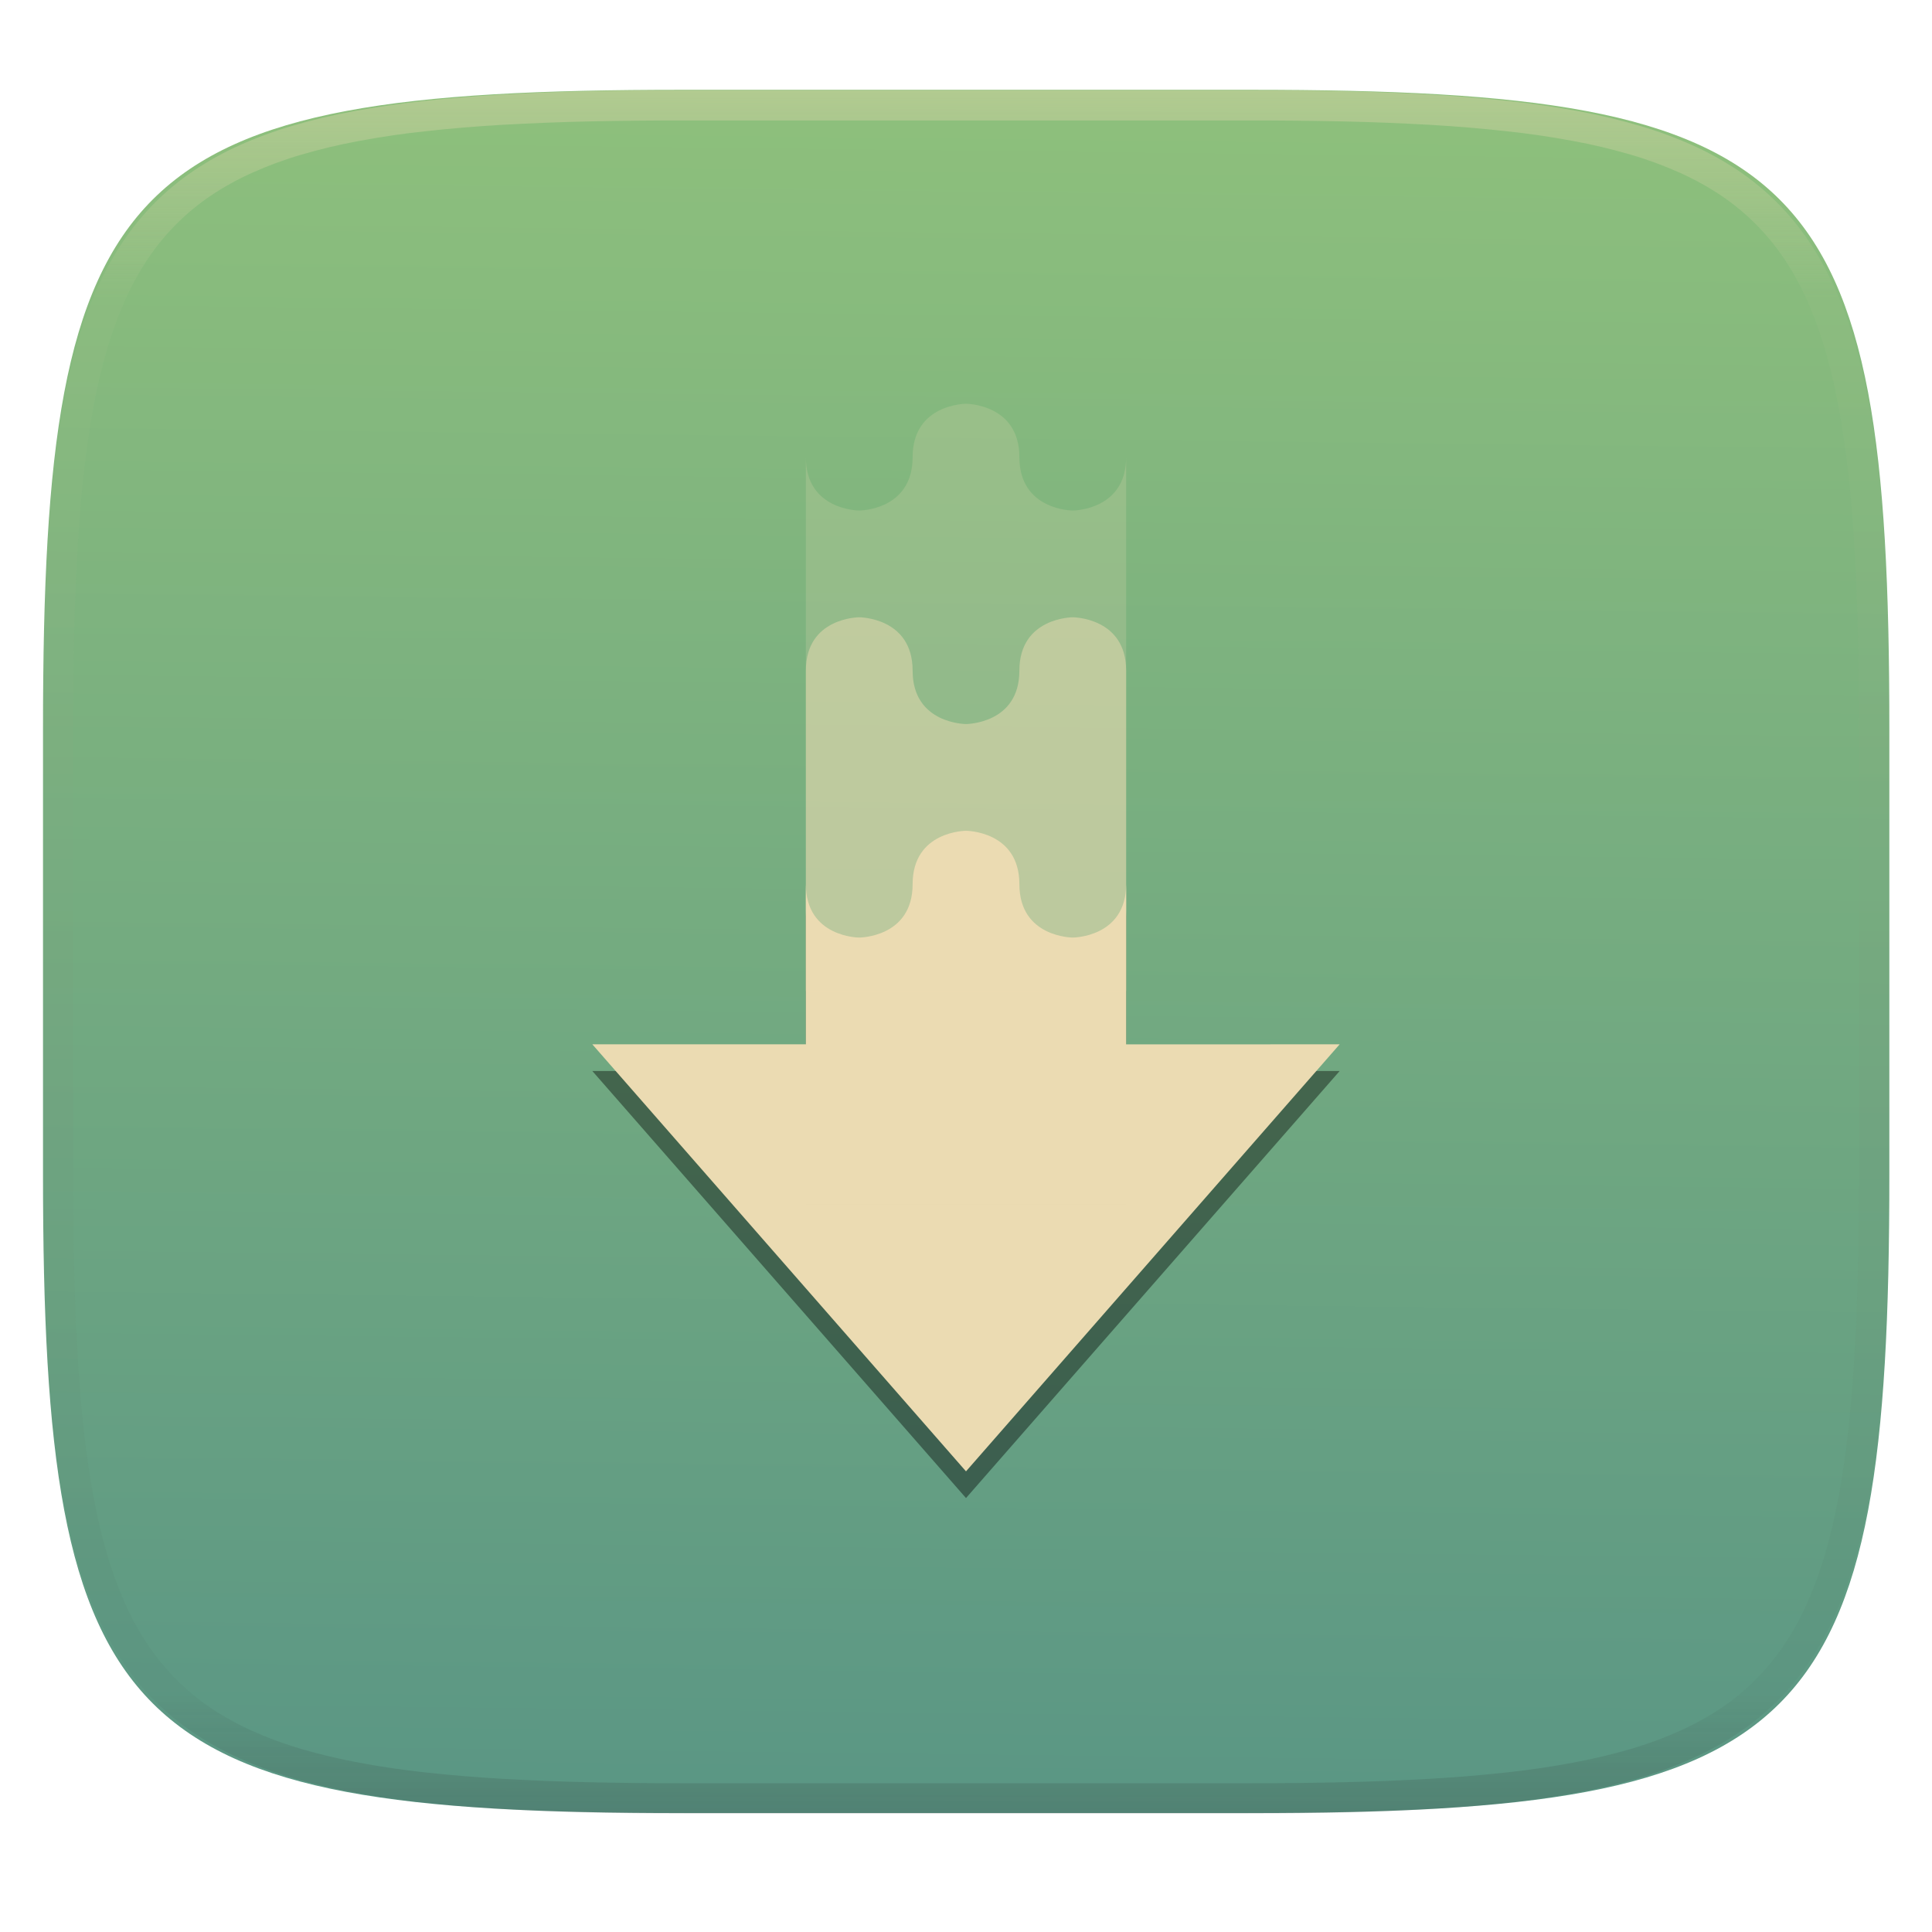
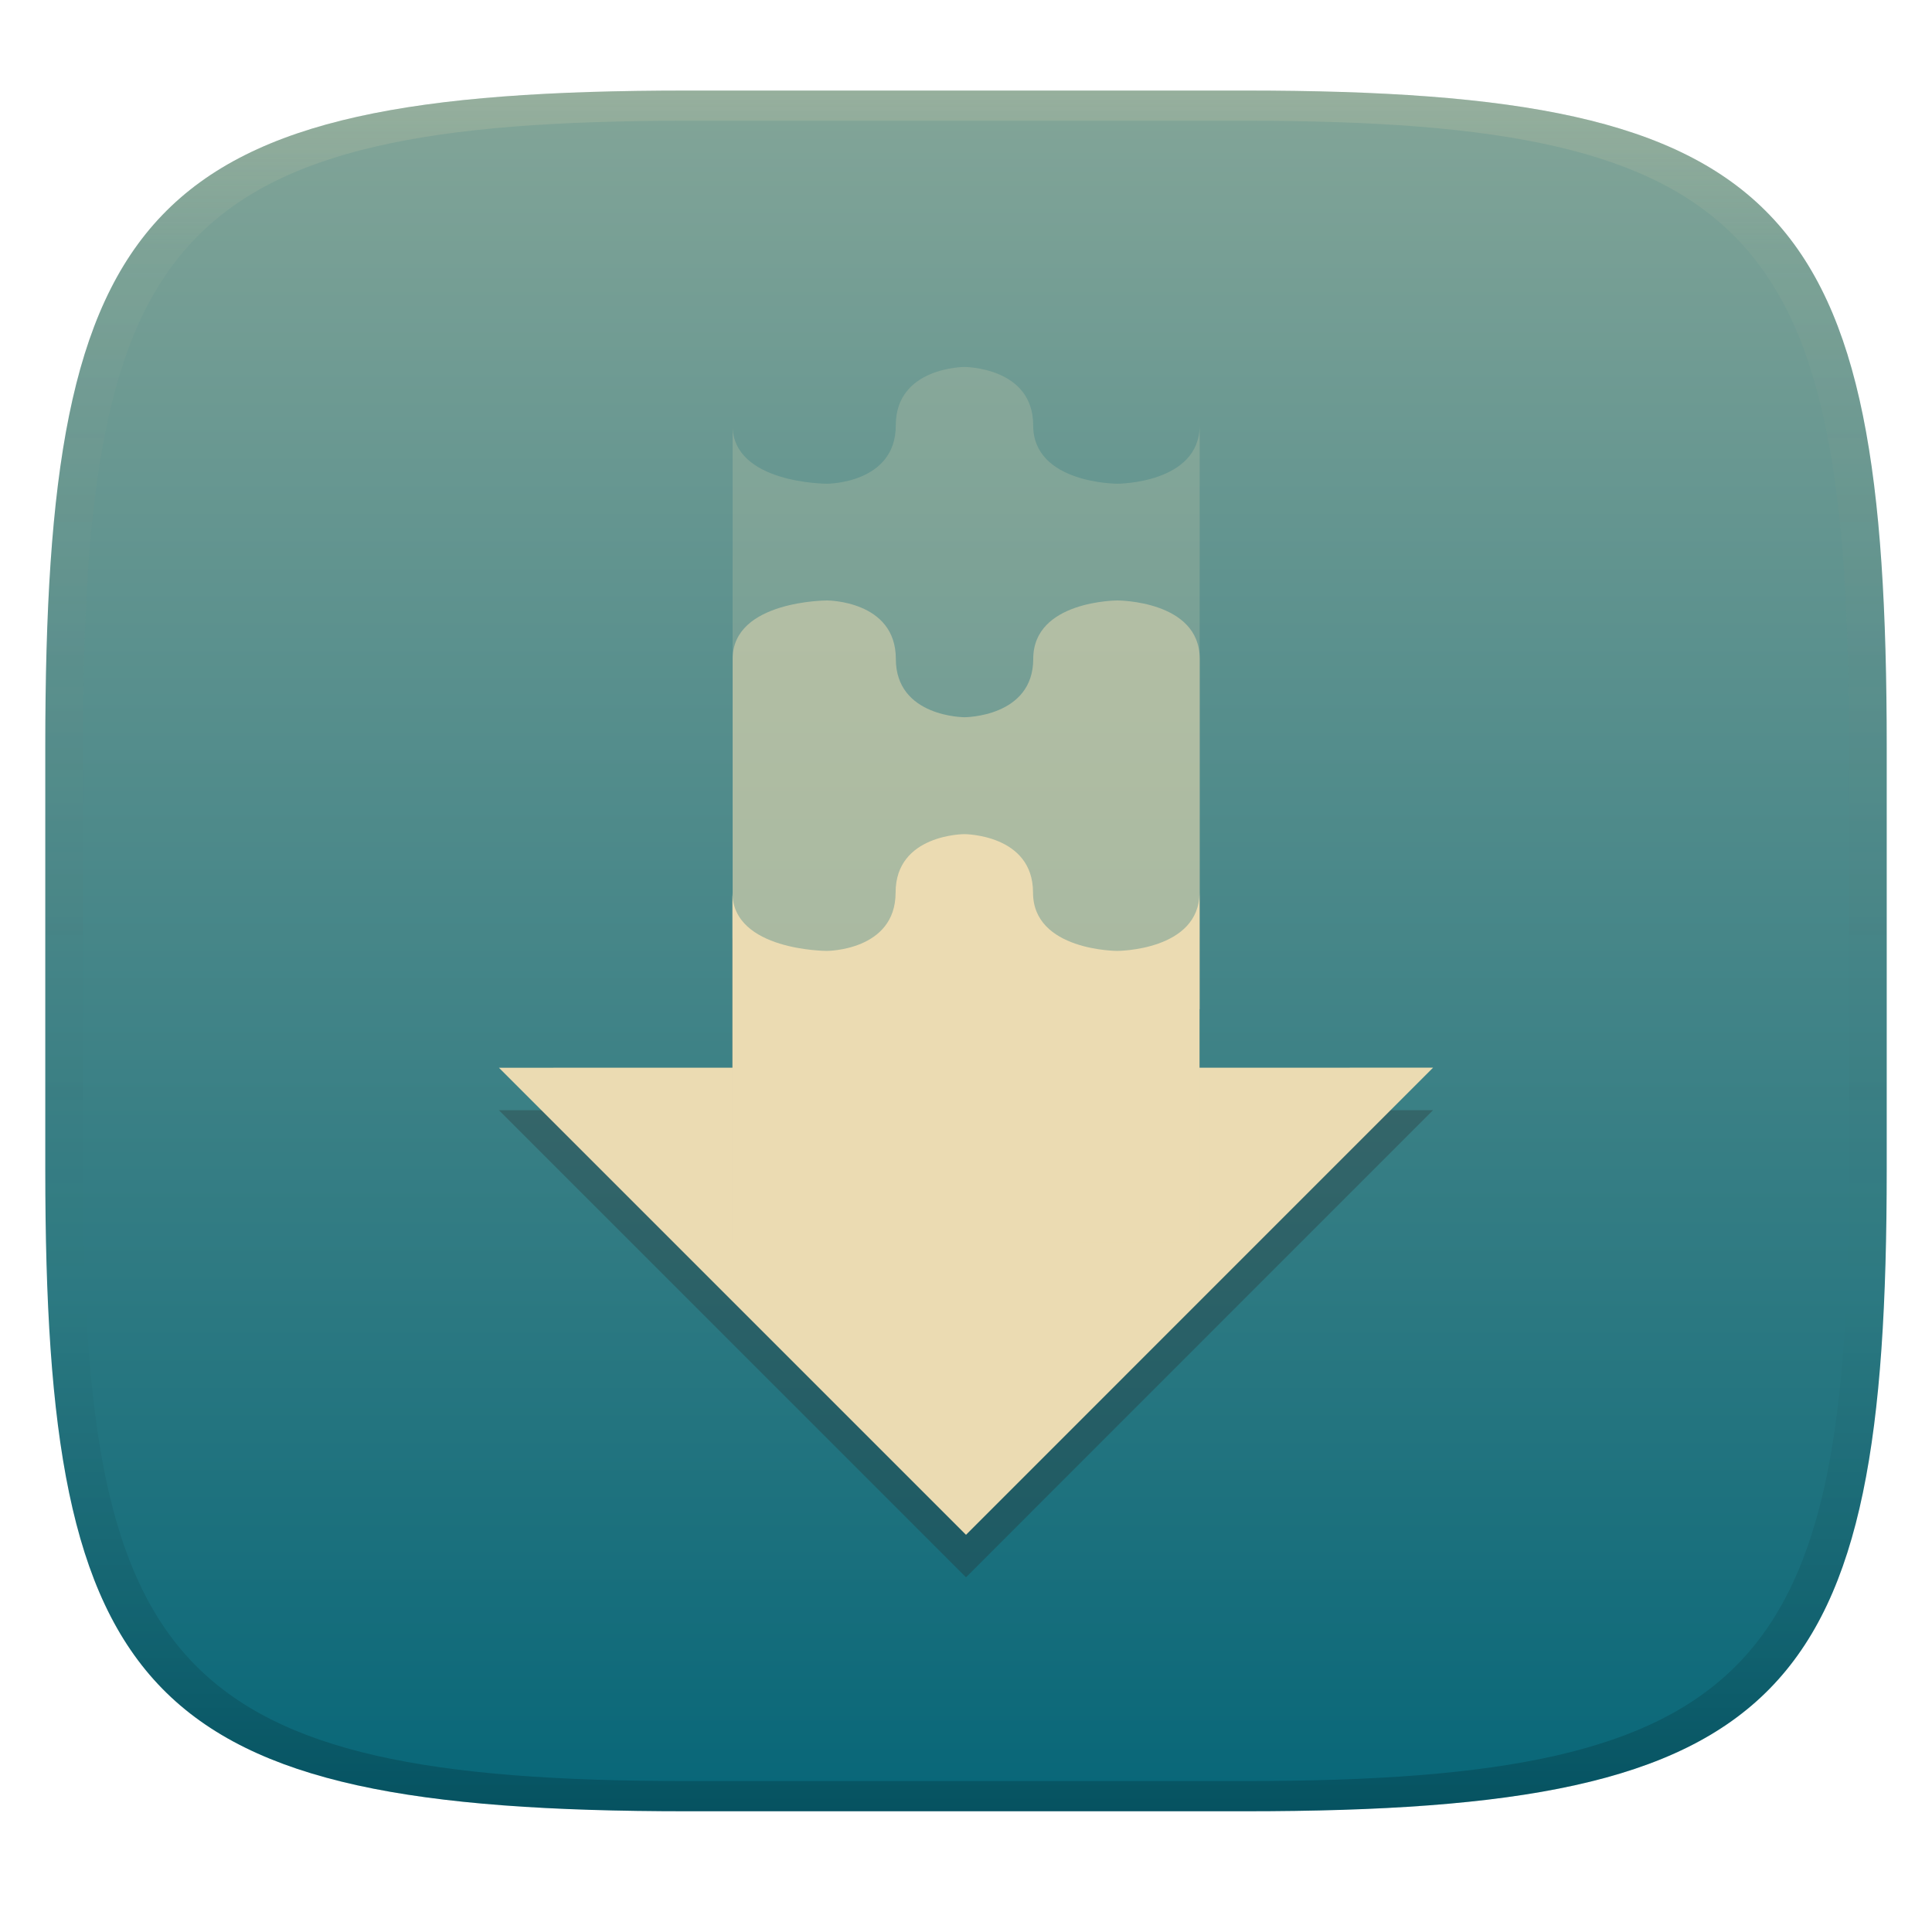
- <svg xmlns="http://www.w3.org/2000/svg" style="isolation:isolate" width="256" height="256" viewBox="0 0 256 256">
-   <g filter="url(#MsAFSCAqEqGFJKmEQk8Q4mA62WNY6HDw)">
-     <linearGradient id="_lgradient_13" x1="0" x2="-.017" y1="0" y2="1.389" gradientTransform="matrix(244.648,0,0,228.338,5.7,11.9)" gradientUnits="userSpaceOnUse">
-       <stop offset="0%" style="stop-color:#8ec07c" />
-       <stop offset="100%" style="stop-color:#458588" />
+ <svg xmlns="http://www.w3.org/2000/svg" width="256" height="256" version="1.1">
+   <defs>
+     <linearGradient id="linearGradient31" x1=".5" x2=".5" y2="1" gradientTransform="matrix(244,0,0,228,5.986,12)" gradientUnits="userSpaceOnUse">
+       <stop stop-color="#ebdbb2" stop-opacity=".2" offset="0" />
+       <stop stop-color="#ebdbb2" stop-opacity=".05" offset=".1" />
+       <stop stop-opacity="0" offset=".704" />
+       <stop stop-opacity=".1" offset=".897" />
+       <stop stop-opacity=".2" offset="1" />
    </linearGradient>
-     <path fill="url(#_lgradient_13)" d="M 165.709 11.9 C 239.765 11.9 250.348 22.457 250.348 96.444 L 250.348 155.695 C 250.348 229.681 239.765 240.238 165.709 240.238 L 90.339 240.238 C 16.284 240.238 5.7 229.681 5.7 155.695 L 5.7 96.444 C 5.7 22.457 16.284 11.9 90.339 11.9 L 165.709 11.9 Z" />
-   </g>
-   <g opacity=".4">
-     <linearGradient id="_lgradient_14" x1=".517" x2=".517" y1="0" y2="1" gradientTransform="matrix(244.65,0,0,228.34,5.68,11.95)" gradientUnits="userSpaceOnUse">
-       <stop offset="0%" style="stop-color:#ebdbb2" />
-       <stop offset="12.5%" stop-opacity=".098" style="stop-color:#ebdbb2" />
-       <stop offset="92.5%" stop-opacity=".098" style="stop-color:#282828" />
-       <stop offset="100%" stop-opacity=".498" style="stop-color:#282828" />
+     <linearGradient id="linearGradient6" x1="140" x2="140" y1="12" y2="240" gradientUnits="userSpaceOnUse">
+       <stop stop-color="#83a598" offset="0" />
+       <stop stop-color="#076678" offset="1" />
    </linearGradient>
-     <path fill="url(#_lgradient_14)" fill-rule="evenodd" d="M 165.068 11.951 C 169.396 11.941 173.724 11.991 178.052 12.089 C 181.927 12.167 185.803 12.315 189.678 12.541 C 193.131 12.737 196.583 13.022 200.026 13.395 C 203.085 13.73 206.144 14.181 209.174 14.741 C 211.889 15.243 214.574 15.881 217.22 16.657 C 219.62 17.355 221.971 18.219 224.243 19.241 C 226.358 20.184 228.384 21.304 230.302 22.591 C 232.142 23.829 233.863 25.244 235.437 26.806 C 237.001 28.378 238.417 30.088 239.656 31.925 C 240.945 33.841 242.066 35.865 243.02 37.967 C 244.043 40.247 244.909 42.585 245.617 44.972 C 246.394 47.615 247.034 50.297 247.535 53.009 C 248.096 56.035 248.548 59.081 248.883 62.136 C 249.257 65.575 249.542 69.014 249.739 72.462 C 249.965 76.323 250.112 80.194 250.201 84.055 C 250.289 88.378 250.339 92.701 250.329 97.014 L 250.329 155.226 C 250.339 159.549 250.289 163.862 250.201 168.185 C 250.112 172.056 249.965 175.917 249.739 179.778 C 249.542 183.226 249.257 186.675 248.883 190.104 C 248.548 193.159 248.096 196.215 247.535 199.241 C 247.034 201.943 246.394 204.625 245.617 207.268 C 244.909 209.655 244.043 212.003 243.02 214.273 C 242.066 216.385 240.945 218.399 239.656 220.315 C 238.417 222.152 237.001 223.872 235.437 225.434 C 233.863 226.996 232.142 228.411 230.302 229.649 C 228.384 230.936 226.358 232.056 224.243 232.999 C 221.971 234.021 219.62 234.885 217.22 235.593 C 214.574 236.369 211.889 237.007 209.174 237.499 C 206.144 238.068 203.085 238.51 200.026 238.845 C 196.583 239.218 193.131 239.503 189.678 239.699 C 185.803 239.925 181.927 240.073 178.052 240.161 C 173.724 240.249 169.396 240.299 165.068 240.289 L 90.942 240.289 C 86.614 240.299 82.286 240.249 77.958 240.161 C 74.083 240.073 70.207 239.925 66.332 239.699 C 62.879 239.503 59.427 239.218 55.984 238.845 C 52.925 238.51 49.866 238.068 46.836 237.499 C 44.121 237.007 41.436 236.369 38.79 235.593 C 36.39 234.885 34.039 234.021 31.767 232.999 C 29.652 232.056 27.626 230.936 25.708 229.649 C 23.868 228.411 22.147 226.996 20.573 225.434 C 19.009 223.872 17.593 222.152 16.354 220.315 C 15.065 218.399 13.944 216.385 12.99 214.273 C 11.967 212.003 11.101 209.655 10.393 207.268 C 9.616 204.625 8.976 201.943 8.475 199.241 C 7.914 196.215 7.462 193.159 7.127 190.104 C 6.753 186.675 6.468 183.226 6.271 179.778 C 6.045 175.917 5.898 172.056 5.809 168.185 C 5.721 163.862 5.671 159.549 5.681 155.226 L 5.681 97.014 C 5.671 92.701 5.721 88.378 5.809 84.055 C 5.898 80.194 6.045 76.323 6.271 72.462 C 6.468 69.014 6.753 65.575 7.127 62.136 C 7.462 59.081 7.914 56.035 8.475 53.009 C 8.976 50.297 9.616 47.615 10.393 44.972 C 11.101 42.585 11.967 40.247 12.99 37.967 C 13.944 35.865 15.065 33.841 16.354 31.925 C 17.593 30.088 19.009 28.378 20.573 26.806 C 22.147 25.244 23.868 23.829 25.708 22.591 C 27.626 21.304 29.652 20.184 31.767 19.241 C 34.039 18.219 36.39 17.355 38.79 16.657 C 41.436 15.881 44.121 15.243 46.836 14.741 C 49.866 14.181 52.925 13.73 55.984 13.395 C 59.427 13.022 62.879 12.737 66.332 12.541 C 70.207 12.315 74.083 12.167 77.958 12.089 C 82.286 11.991 86.614 11.941 90.942 11.951 L 165.068 11.951 Z M 165.078 15.96 C 169.376 15.95 173.675 15.999 177.973 16.087 C 181.8 16.176 185.626 16.323 189.452 16.539 C 192.836 16.736 196.219 17.011 199.583 17.384 C 202.554 17.699 205.515 18.131 208.446 18.681 C 211.023 19.153 213.58 19.762 216.099 20.499 C 218.322 21.147 220.495 21.953 222.6 22.896 C 224.509 23.751 226.338 24.763 228.069 25.922 C 229.692 27.013 231.207 28.26 232.594 29.646 C 233.981 31.031 235.23 32.544 236.332 34.165 C 237.492 35.894 238.506 37.712 239.361 39.608 C 240.306 41.72 241.112 43.892 241.761 46.102 C 242.509 48.617 243.109 51.162 243.591 53.736 C 244.132 56.664 244.565 59.611 244.889 62.578 C 245.263 65.938 245.539 69.308 245.735 72.688 C 245.952 76.51 246.109 80.322 246.188 84.144 C 246.276 88.437 246.325 92.721 246.325 97.014 C 246.325 97.014 246.325 97.014 246.325 97.014 L 246.325 155.226 C 246.325 155.226 246.325 155.226 246.325 155.226 C 246.325 159.519 246.276 163.803 246.188 168.096 C 246.109 171.918 245.952 175.74 245.735 179.552 C 245.539 182.932 245.263 186.302 244.889 189.672 C 244.565 192.629 244.132 195.576 243.591 198.504 C 243.109 201.078 242.509 203.623 241.761 206.138 C 241.112 208.358 240.306 210.52 239.361 212.632 C 238.506 214.528 237.492 216.356 236.332 218.075 C 235.23 219.706 233.981 221.219 232.594 222.604 C 231.207 223.98 229.692 225.227 228.069 226.318 C 226.338 227.477 224.509 228.489 222.6 229.344 C 220.495 230.297 218.322 231.093 216.099 231.741 C 213.58 232.478 211.023 233.087 208.446 233.559 C 205.515 234.109 202.554 234.541 199.583 234.865 C 196.219 235.229 192.836 235.514 189.452 235.701 C 185.626 235.917 181.8 236.074 177.973 236.153 C 173.675 236.251 169.376 236.29 165.078 236.29 C 165.078 236.29 165.078 236.29 165.068 236.29 L 90.942 236.29 C 90.932 236.29 90.932 236.29 90.932 236.29 C 86.634 236.29 82.335 236.251 78.037 236.153 C 74.21 236.074 70.384 235.917 66.558 235.701 C 63.174 235.514 59.791 235.229 56.427 234.865 C 53.456 234.541 50.495 234.109 47.564 233.559 C 44.987 233.087 42.43 232.478 39.911 231.741 C 37.688 231.093 35.515 230.297 33.41 229.344 C 31.501 228.489 29.672 227.477 27.941 226.318 C 26.318 225.227 24.803 223.98 23.416 222.604 C 22.029 221.219 20.78 219.706 19.678 218.075 C 18.518 216.356 17.504 214.528 16.649 212.632 C 15.704 210.52 14.898 208.358 14.249 206.138 C 13.501 203.623 12.901 201.078 12.419 198.504 C 11.878 195.576 11.445 192.629 11.121 189.672 C 10.747 186.302 10.472 182.932 10.275 179.552 C 10.058 175.74 9.901 171.918 9.822 168.096 C 9.734 163.803 9.685 159.519 9.685 155.226 C 9.685 155.226 9.685 155.226 9.685 155.226 L 9.685 97.014 C 9.685 97.014 9.685 97.014 9.685 97.014 C 9.685 92.721 9.734 88.437 9.822 84.144 C 9.901 80.322 10.058 76.51 10.275 72.688 C 10.472 69.308 10.747 65.938 11.121 62.578 C 11.445 59.611 11.878 56.664 12.419 53.736 C 12.901 51.162 13.501 48.617 14.249 46.102 C 14.898 43.892 15.704 41.72 16.649 39.608 C 17.504 37.712 18.518 35.894 19.678 34.165 C 20.78 32.544 22.029 31.031 23.416 29.646 C 24.803 28.26 26.318 27.013 27.941 25.922 C 29.672 24.763 31.501 23.751 33.41 22.896 C 35.515 21.953 37.688 21.147 39.911 20.499 C 42.43 19.762 44.987 19.153 47.564 18.681 C 50.495 18.131 53.456 17.699 56.427 17.384 C 59.791 17.011 63.174 16.736 66.558 16.539 C 70.384 16.323 74.21 16.176 78.037 16.087 C 82.335 15.999 86.634 15.95 90.932 15.96 C 90.932 15.96 90.932 15.96 90.942 15.96 L 165.068 15.96 C 165.078 15.96 165.078 15.96 165.078 15.96 Z" />
-   </g>
-   <g>
-     <g opacity=".4" filter="url(#FckNK7PjLCvFVNBKR5RU372aX1YtLeO8)">
-       <path d="M 78.488 141.915 L 128 198.5 L 177.512 141.915 L 149.22 141.921 L 149.22 120.695 C 149.22 127.768 142.146 127.768 142.146 127.768 C 142.146 127.768 135.073 127.768 135.073 120.695 C 135.073 113.622 128 113.622 128 113.622 C 128 113.622 120.927 113.622 120.927 120.695 C 120.927 127.768 113.854 127.768 113.854 127.768 C 113.854 127.768 106.78 127.768 106.78 120.689 L 106.78 141.915 L 78.488 141.915 Z" />
-     </g>
-     <path fill="#ebdbb2" d="M 78.488 138.378 L 128 194.963 L 177.512 138.378 L 149.22 138.384 L 149.22 117.158 C 149.22 124.232 142.146 124.232 142.146 124.232 C 142.146 124.232 135.073 124.232 135.073 117.158 C 135.073 110.085 128 110.085 128 110.085 C 128 110.085 120.927 110.085 120.927 117.158 C 120.927 124.232 113.854 124.232 113.854 124.232 C 113.854 124.232 106.78 124.232 106.78 117.152 L 106.78 138.378 L 78.488 138.378 Z" />
-     <g opacity=".2">
-       <path fill="#ebdbb2" d="M 128 53.5 C 128 53.5 120.927 53.5 120.927 60.573 C 120.927 67.646 113.854 67.646 113.854 67.646 C 113.854 67.646 106.78 67.652 106.78 60.573 L 106.78 159.598 L 149.22 159.598 L 149.22 60.573 C 149.22 67.646 142.146 67.646 142.146 67.646 C 142.146 67.646 135.073 67.646 135.073 60.573 C 135.073 53.5 128 53.5 128 53.5 Z" />
-     </g>
-     <g opacity=".5">
-       <path fill="#ebdbb2" d="M 113.854 81.793 C 113.854 81.793 106.78 81.787 106.78 88.866 L 106.78 131.305 L 149.22 131.305 L 149.22 88.866 C 149.22 81.793 142.146 81.793 142.146 81.793 C 142.146 81.793 135.073 81.793 135.073 88.866 C 135.073 95.939 128 95.939 128 95.939 C 128 95.939 120.927 95.939 120.927 88.866 C 120.927 81.793 113.854 81.793 113.854 81.793 Z" />
-     </g>
-   </g>
+   </defs>
+   <path d="m165 12c72 0 85 15 85 87v56c0 70-13 85-85 85h-74c-72 0-85-15-85-85v-56c0-72 13-87 85-87z" fill="url(#linearGradient6)" style="isolation:isolate" />
+   <path d="m66.11 147.11 61.89 61.89 61.89-61.9-30.95 7e-3v-23.22c0 7.736-10.9 7.743-10.9 7.743s-11.16 0-11.16-7.736-9.104-7.736-9.104-7.736-9.104 0-9.104 7.736-9.104 7.736-9.104 7.736-12.52 0-12.52-7.743v23.22z" fill="#282828" opacity=".3" stroke-width="15.47" style="isolation:isolate" />
+   <path d="m66.11 141.48 61.89 61.89 61.89-61.9-30.95 7e-3v-23.22c0 7.736-10.9 7.743-10.9 7.743s-11.16 0-11.16-7.736-9.104-7.736-9.104-7.736-9.104 0-9.104 7.736-9.104 7.736-9.104 7.736-12.52 0-12.52-7.743v23.22z" fill="#ebdbb2" stroke-width="15.47" style="isolation:isolate" />
+   <path d="m127.8 48.625s-9.104 0-9.104 7.736-9.104 7.736-9.104 7.736-12.52 0.006-12.52-7.736v108.3l61.89-7e-3v-108.3c0 7.736-10.9 7.743-10.9 7.743s-11.16 0-11.16-7.736-9.104-7.736-9.104-7.736z" fill="#ebdbb2" opacity=".2" stroke-width="15.47" style="isolation:isolate" />
+   <path d="m109.6 79.565s-12.52-0.007-12.52 7.736v46.42l61.89-7e-3v-46.42c0-7.736-10.9-7.73-10.9-7.73s-11.16 0-11.16 7.736-9.104 7.736-9.104 7.736-9.104 0-9.104-7.736-9.104-7.736-9.104-7.736z" fill="#ebdbb2" opacity=".5" stroke-width="15.47" style="isolation:isolate" />
+   <path d="m91 12c-72 0-85 15-85 87v56c0 70 13 85 85 85h74c72 0 85-15 85-85v-56c0-72-13-87-85-87zm0 4h74c68 0 80 15 80 83v56c0 66-12 81-80 81h-74c-68 0-80-15-80-81v-56c0-68 12-83 80-83z" fill="url(#linearGradient31)" style="isolation:isolate" />
</svg>
